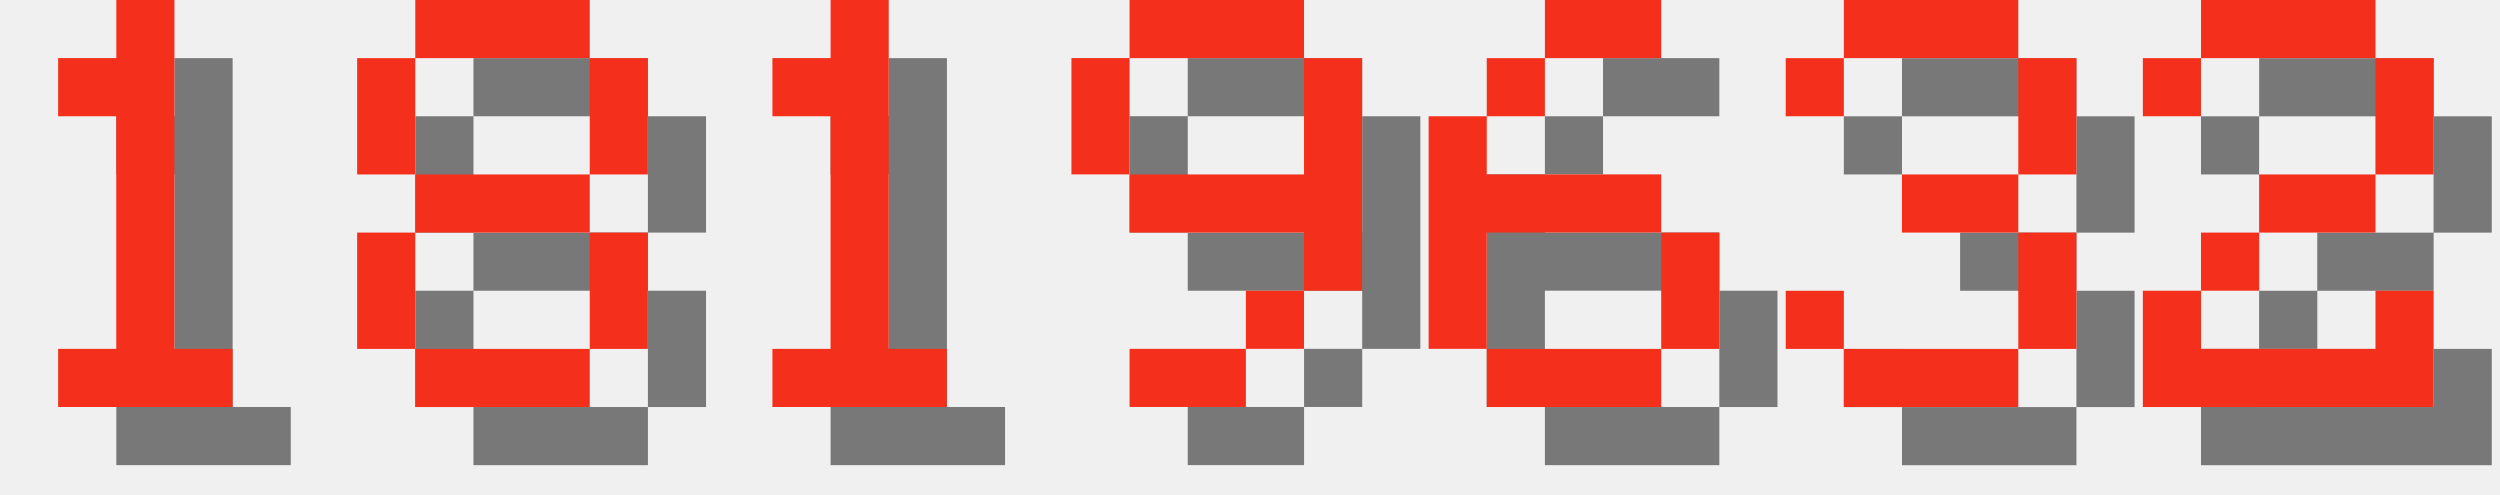
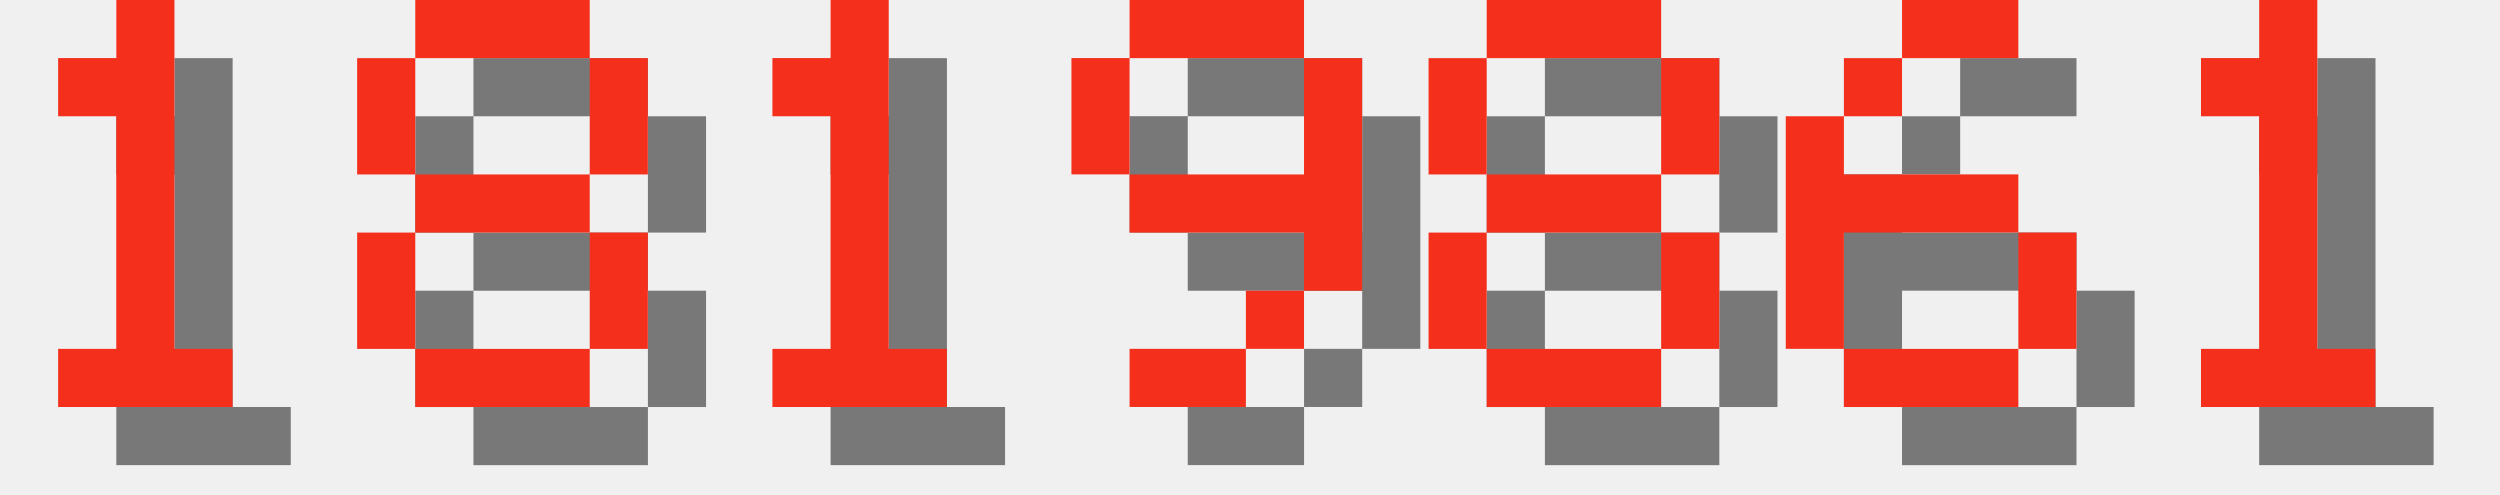
<svg xmlns="http://www.w3.org/2000/svg" version="1.1" width="182.0" height="36">
  <style>
        .text-foreground {
            fill: #F4301C;
        }
        .text-shadow {
            fill: #000000;
            fill-opacity: 0.5;
        }
    </style>
  <g class="digit" id="digit_1" transform="translate(0.0, 0), scale(4)">
    <path id="digit_1_shadow" class="text-shadow" d="m2.117 2.117v1.058h1.058v4.233h-1.058v1.058h3.175v-1.058h-1.058v-6.35h-1.058v1.058h-1.058z" fill-opacity=".5" style="paint-order:stroke fill markers" />
    <path id="digit_1_fg" class="text-foreground" d="m1.058 1.058v1.058h1.058v4.233h-1.058v1.058h3.175v-1.058h-1.058v-6.35h-1.058v1.058h-1.058z" fill="#fff" style="paint-order:stroke fill markers" />
  </g>
  <g class="digit" id="digit_8" transform="translate(26.0, 0), scale(4)">
    <path id="digit_8_shadow" class="text-shadow" d="m2.117 1.058v1.058h3.175v-1.058h-3.175zm3.175 1.058v2.117h1.058v-2.117h-1.058zm0 2.117h-3.175v1.058h3.175v-1.058zm0 1.058v2.117h1.058v-2.117h-1.058zm0 2.117h-3.175v1.058h3.175v-1.058zm-3.175 0v-2.117h-1.058v2.117h1.058zm0-3.175v-2.117h-1.058v2.117h1.058z" fill-opacity=".5" style="paint-order:stroke fill markers" />
    <path id="digit_8_fg" class="text-foreground" d="m1.058 0v1.058h3.175v-1.058h-3.175zm3.175 1.058v2.117h1.058v-2.117h-1.058zm0 2.117h-3.175v1.058h3.175v-1.058zm0 1.058v2.117h1.058v-2.117h-1.058zm0 2.117h-3.175v1.058h3.175v-1.058zm-3.175 0v-2.117h-1.058v2.117h1.058zm0-3.175v-2.117h-1.058v2.117h1.058z" fill="#fff" style="paint-order:stroke fill markers" />
  </g>
  <g class="digit" id="digit_1" transform="translate(52.0, 0), scale(4)">
    <path id="digit_1_shadow" class="text-shadow" d="m2.117 2.117v1.058h1.058v4.233h-1.058v1.058h3.175v-1.058h-1.058v-6.35h-1.058v1.058h-1.058z" fill-opacity=".5" style="paint-order:stroke fill markers" />
    <path id="digit_1_fg" class="text-foreground" d="m1.058 1.058v1.058h1.058v4.233h-1.058v1.058h3.175v-1.058h-1.058v-6.35h-1.058v1.058h-1.058z" fill="#fff" style="paint-order:stroke fill markers" />
  </g>
  <g class="digit" id="digit_9" transform="translate(78.0, 0), scale(4)">
    <path id="digit_9_shadow" class="text-shadow" d="m2.117 1.058v1.058h3.175v-1.058h-3.175zm3.175 1.058v2.117h-3.175v1.058h3.175v1.058h1.058v-4.233h-1.058zm0 4.233h-1.058v1.058h1.058v-1.058zm-1.058 1.058h-2.117v1.058h2.117v-1.058zm-2.117-3.175v-2.117h-1.058v2.117h1.058z" fill-opacity=".5" style="paint-order:stroke fill markers" />
    <path id="digit_9_fg" class="text-foreground" d="m1.058 0v1.058h3.175v-1.058h-3.175zm3.175 1.058v2.117h-3.175v1.058h3.175v1.058h1.058v-4.233h-1.058zm0 4.233h-1.058v1.058h1.058v-1.058zm-1.058 1.058h-2.117v1.058h2.117v-1.058zm-2.117-3.175v-2.117h-1.058v2.117h1.058z" fill="#fff" style="paint-order:stroke fill markers" />
  </g>
-   <g class="digit" id="digit_6" transform="translate(104.0, 0), scale(4)">
+   <g class="digit" id="digit_8" transform="translate(104.0, 0), scale(4)">
+     <path id="digit_8_shadow" class="text-shadow" d="m2.117 1.058v1.058h3.175v-1.058h-3.175zm3.175 1.058v2.117h1.058v-2.117h-1.058zm0 2.117h-3.175v1.058h3.175v-1.058zm0 1.058v2.117h1.058v-2.117h-1.058zm0 2.117h-3.175v1.058h3.175v-1.058zm-3.175 0v-2.117h-1.058v2.117h1.058zm0-3.175v-2.117h-1.058v2.117h1.058z" fill-opacity=".5" style="paint-order:stroke fill markers" />
+     <path id="digit_8_fg" class="text-foreground" d="m1.058 0v1.058h3.175v-1.058h-3.175zm3.175 1.058v2.117h1.058v-2.117h-1.058zm0 2.117h-3.175v1.058h3.175v-1.058zm0 1.058v2.117h1.058v-2.117h-1.058zm0 2.117h-3.175v1.058h3.175v-1.058zm-3.175 0v-2.117h-1.058v2.117h1.058zm0-3.175v-2.117h-1.058v2.117h1.058z" fill="#fff" style="paint-order:stroke fill markers" />
+   </g>
+   <g class="digit" id="digit_6" transform="translate(130.0, 0), scale(4)">
    <path id="digit_6_shadow" class="text-shadow" d="m3.175 1.058v1.058h2.117v-1.058h-2.117zm0 1.058h-1.058v1.058h1.058v-1.058zm-1.058 1.058h-1.058v4.233h1.058v-2.117h3.175v-1.058h-3.175v-1.058zm3.175 2.117v2.117h1.058v-2.117h-1.058zm0 2.117h-3.175v1.058h3.175v-1.058z" fill-opacity=".5" style="paint-order:stroke fill markers" />
    <path id="digit_6_fg" class="text-foreground" d="m2.117 0v1.058h2.117v-1.058h-2.117zm0 1.058h-1.058v1.058h1.058v-1.058zm-1.058 1.058h-1.058v4.233h1.058v-2.117h3.175v-1.058h-3.175v-1.058zm3.175 2.117v2.117h1.058v-2.117h-1.058zm0 2.117h-3.175v1.058h3.175v-1.058z" fill="#fff" style="paint-order:stroke fill markers" />
  </g>
-   <g class="digit" id="digit_3" transform="translate(130.0, 0), scale(4)">
-     <path id="digit_3_shadow" class="text-shadow" d="m1.058 2.117v1.058h1.058v-1.058h3.175v2.117h-2.117v1.058h2.117v2.117h-3.175v-1.058h-1.058v1.058h1.058v1.058h3.175v-1.058h1.058v-2.117h-1.058v-1.058h1.058v-2.117h-1.058v-1.058h-3.175v1.058h-1.058z" fill-opacity=".5" style="paint-order:stroke fill markers" />
-     <path id="digit_3_fg" class="text-foreground" d="m0 1.058v1.058h1.058v-1.058h3.175v2.117h-2.117v1.058h2.117v2.117h-3.175v-1.058h-1.058v1.058h1.058v1.058h3.175v-1.058h1.058v-2.117h-1.058v-1.058h1.058v-2.117h-1.058v-1.058h-3.175v1.058h-1.058z" fill="#fff" style="paint-order:stroke fill markers" />
-   </g>
-   <g class="digit" id="digit_2" transform="translate(156.0, 0), scale(4)">
-     <path id="digit_2_shadow" class="text-shadow" d="m1.058 2.117v1.058h1.058v-1.058h3.175v2.117h-2.117v1.058h-1.058v1.058h-1.058v2.117h5.292v-2.117h-1.058v1.058h-3.175v-1.058h1.058v-1.058h2.117v-1.058h1.058v-2.117h-1.058v-1.058h-3.175v1.058h-1.058z" fill-opacity=".5" style="paint-order:stroke fill markers" />
-     <path id="digit_2_fg" class="text-foreground" d="m0 1.058v1.058h1.058v-1.058h3.175v2.117h-2.117v1.058h-1.058v1.058h-1.058v2.117h5.292v-2.117h-1.058v1.058h-3.175v-1.058h1.058v-1.058h2.117v-1.058h1.058v-2.117h-1.058v-1.058h-3.175v1.058h-1.058z" fill="#fff" style="paint-order:stroke fill markers" />
+   <g class="digit" id="digit_1" transform="translate(156.0, 0), scale(4)">
+     <path id="digit_1_shadow" class="text-shadow" d="m2.117 2.117v1.058h1.058v4.233h-1.058v1.058h3.175v-1.058h-1.058v-6.35h-1.058v1.058h-1.058z" fill-opacity=".5" style="paint-order:stroke fill markers" />
+     <path id="digit_1_fg" class="text-foreground" d="m1.058 1.058v1.058h1.058v4.233h-1.058v1.058h3.175v-1.058h-1.058v-6.35h-1.058v1.058h-1.058z" fill="#fff" style="paint-order:stroke fill markers" />
  </g>
</svg>
